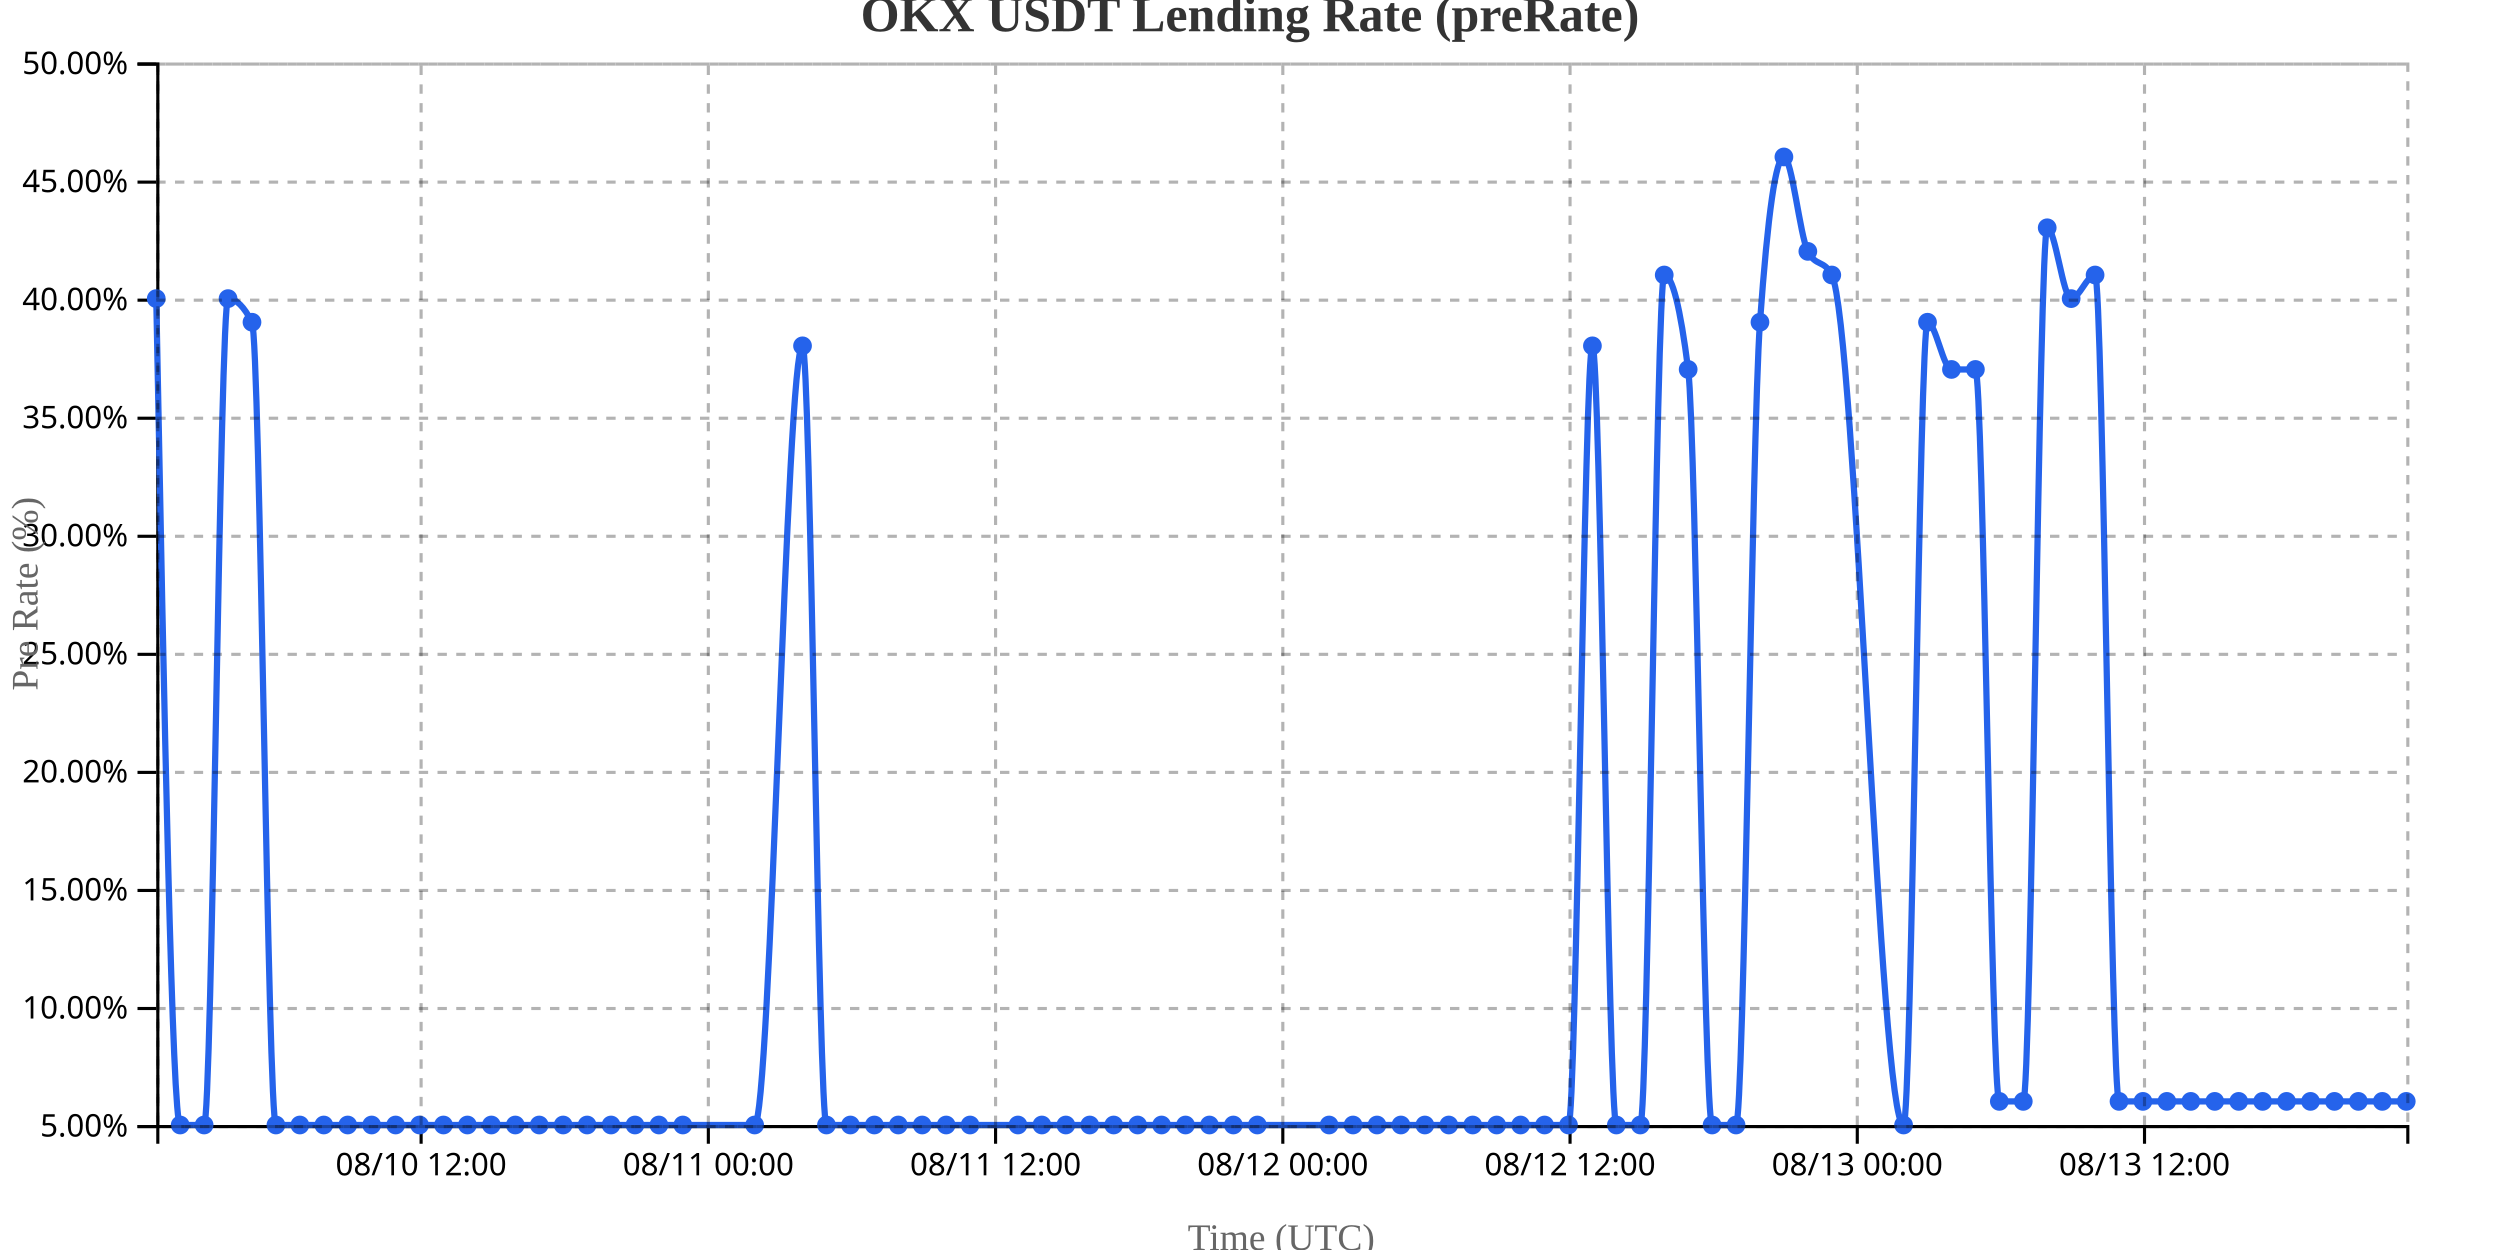
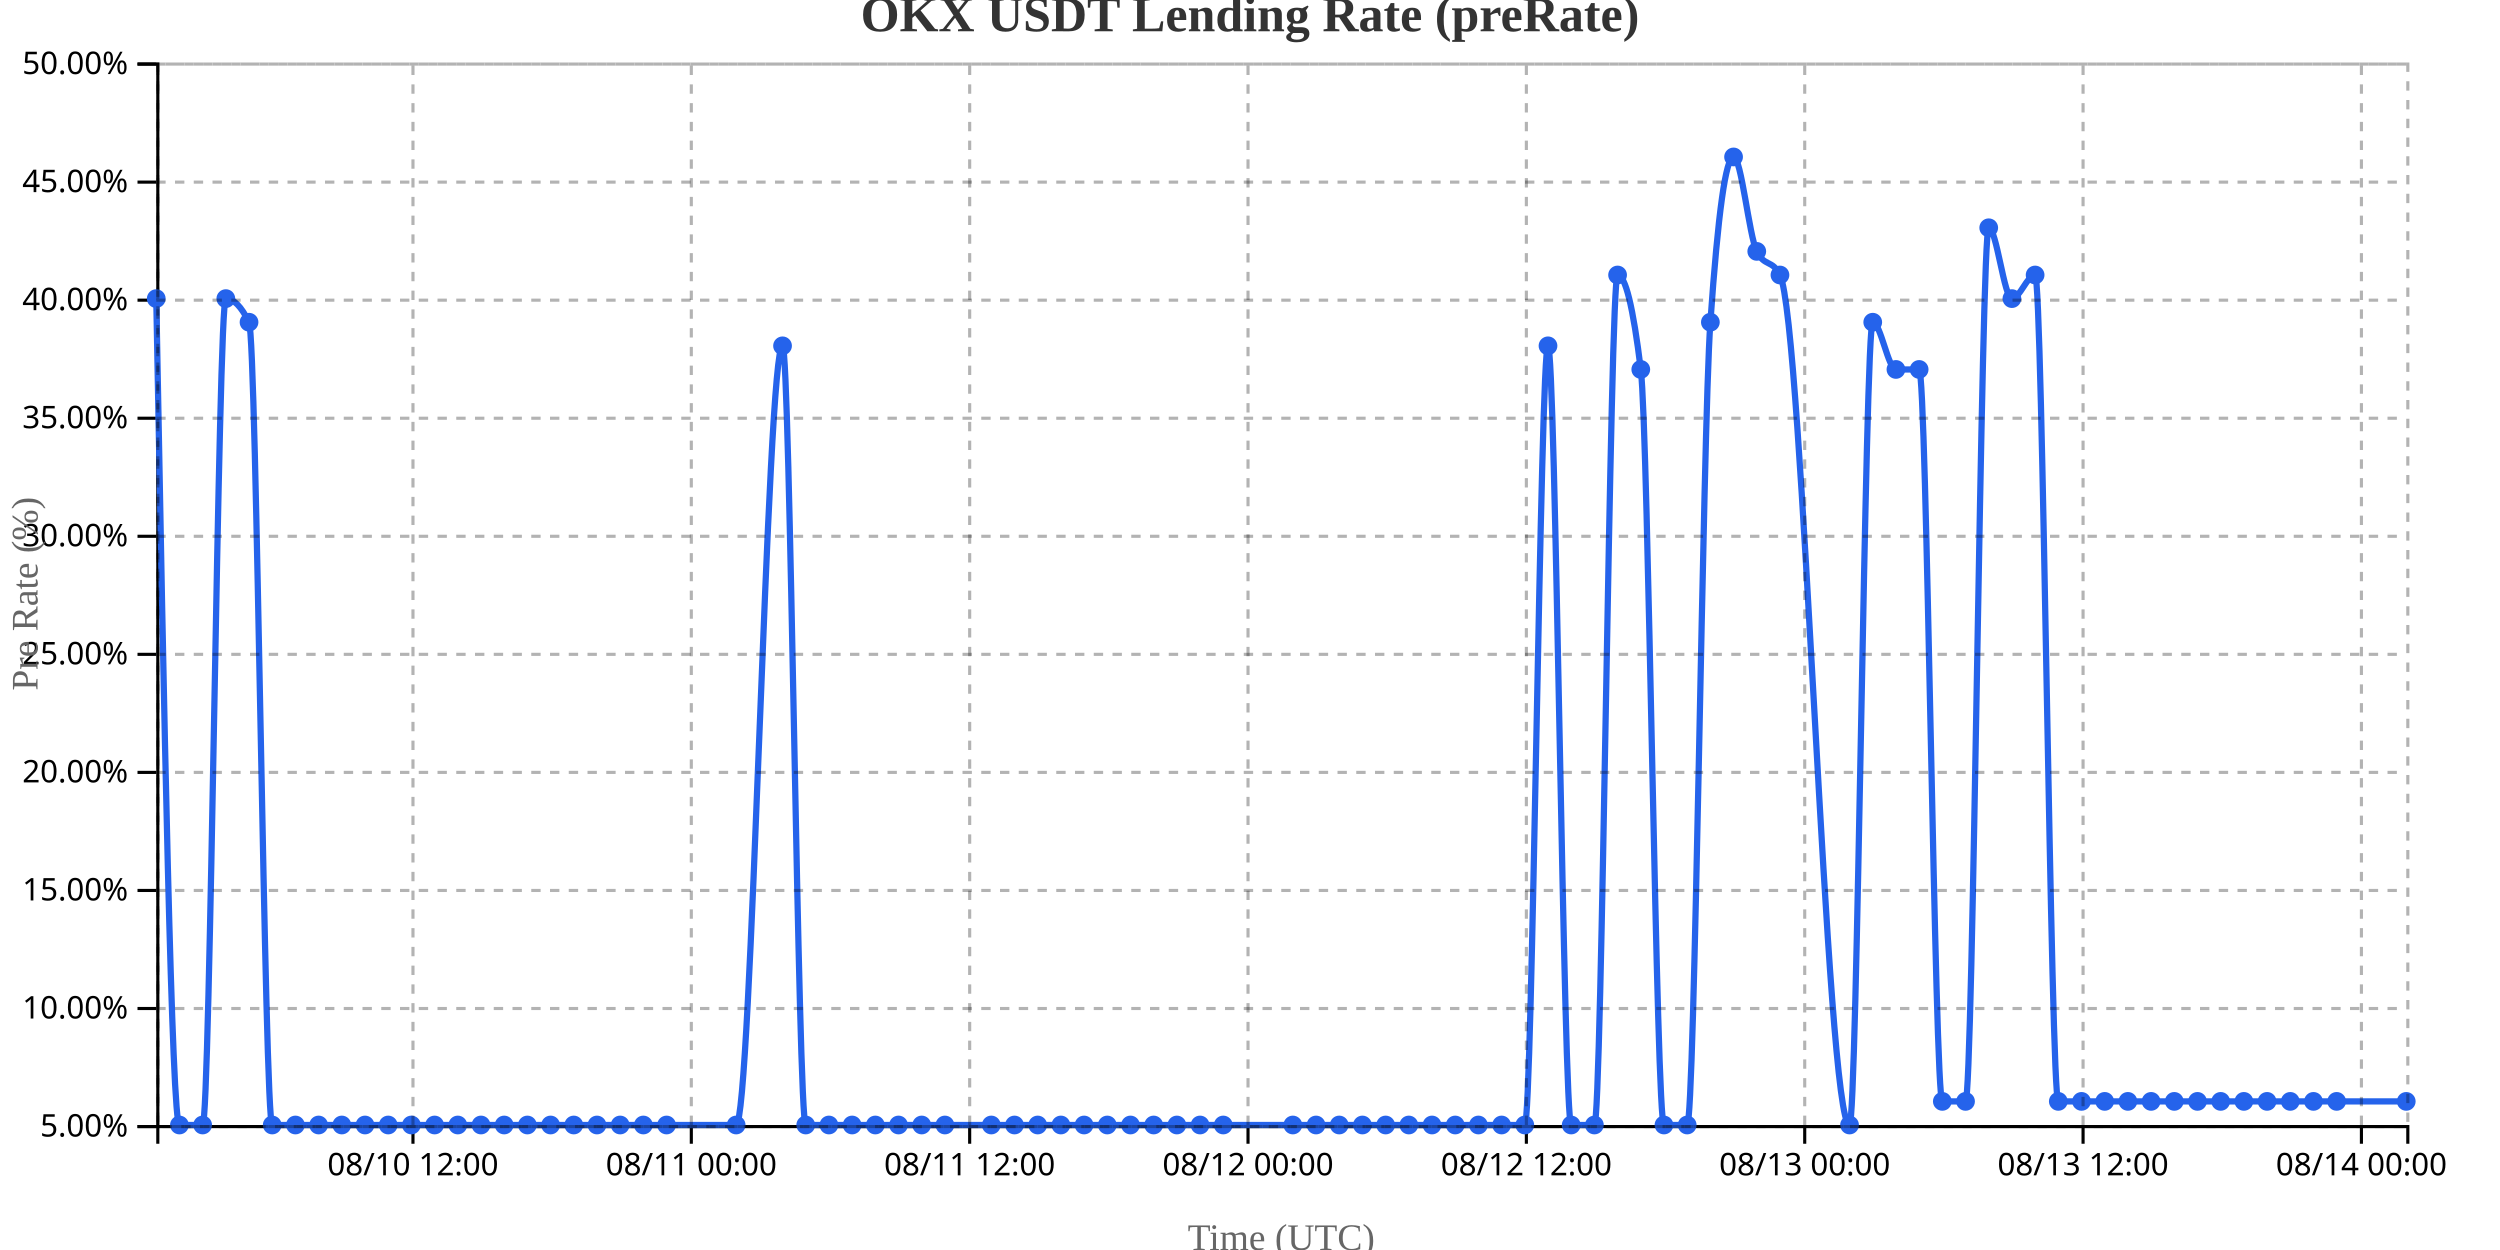
<svg xmlns="http://www.w3.org/2000/svg" width="800" height="400">
  <g transform="translate(50,20)">
    <g transform="translate(0,340)" fill="none" font-size="10" font-family="sans-serif" text-anchor="middle">
      <path class="domain" stroke="currentColor" d="M0.5,6V0.5H720.5V6" />
-       <g class="tick" opacity="1" transform="translate(84.75532,0)">
+       <g class="tick" opacity="1" transform="translate(82.14948,0)">
        <line stroke="currentColor" y2="6" />
        <text fill="currentColor" y="9" dy="0.71em">08/10 12:00</text>
      </g>
-       <g class="tick" opacity="1" transform="translate(176.6702,0)">
+       <g class="tick" opacity="1" transform="translate(171.2216,0)">
        <line stroke="currentColor" y2="6" />
        <text fill="currentColor" y="9" dy="0.71em">08/11 00:00</text>
      </g>
-       <g class="tick" opacity="1" transform="translate(268.5851,0)">
+       <g class="tick" opacity="1" transform="translate(260.2938,0)">
        <line stroke="currentColor" y2="6" />
        <text fill="currentColor" y="9" dy="0.71em">08/11 12:00</text>
      </g>
-       <g class="tick" opacity="1" transform="translate(360.5,0)">
+       <g class="tick" opacity="1" transform="translate(349.366,0)">
        <line stroke="currentColor" y2="6" />
        <text fill="currentColor" y="9" dy="0.71em">08/12 00:00</text>
      </g>
-       <g class="tick" opacity="1" transform="translate(452.4149,0)">
+       <g class="tick" opacity="1" transform="translate(438.4381,0)">
        <line stroke="currentColor" y2="6" />
        <text fill="currentColor" y="9" dy="0.71em">08/12 12:00</text>
      </g>
-       <g class="tick" opacity="1" transform="translate(544.3298,0)">
+       <g class="tick" opacity="1" transform="translate(527.5103,0)">
        <line stroke="currentColor" y2="6" />
        <text fill="currentColor" y="9" dy="0.71em">08/13 00:00</text>
      </g>
-       <g class="tick" opacity="1" transform="translate(636.2447,0)">
+       <g class="tick" opacity="1" transform="translate(616.5825,0)">
        <line stroke="currentColor" y2="6" />
        <text fill="currentColor" y="9" dy="0.71em">08/13 12:00</text>
+       </g>
+       <g class="tick" opacity="1" transform="translate(705.6546,0)">
+         <line stroke="currentColor" y2="6" />
+         <text fill="currentColor" y="9" dy="0.71em">08/14 00:00</text>
      </g>
    </g>
    <g fill="none" font-size="10" font-family="sans-serif" text-anchor="end">
      <path class="domain" stroke="currentColor" d="M-6,340.5H0.5V0.5H-6" />
      <g class="tick" opacity="1" transform="translate(0,340.5)">
        <line stroke="currentColor" x2="-6" />
        <text fill="currentColor" x="-9" dy="0.32em">5.00%</text>
      </g>
      <g class="tick" opacity="1" transform="translate(0,302.7222)">
        <line stroke="currentColor" x2="-6" />
        <text fill="currentColor" x="-9" dy="0.32em">10.00%</text>
      </g>
      <g class="tick" opacity="1" transform="translate(0,264.9444)">
        <line stroke="currentColor" x2="-6" />
        <text fill="currentColor" x="-9" dy="0.32em">15.00%</text>
      </g>
      <g class="tick" opacity="1" transform="translate(0,227.1667)">
        <line stroke="currentColor" x2="-6" />
        <text fill="currentColor" x="-9" dy="0.32em">20.00%</text>
      </g>
      <g class="tick" opacity="1" transform="translate(0,189.3889)">
        <line stroke="currentColor" x2="-6" />
        <text fill="currentColor" x="-9" dy="0.32em">25.00%</text>
      </g>
      <g class="tick" opacity="1" transform="translate(0,151.6111)">
        <line stroke="currentColor" x2="-6" />
        <text fill="currentColor" x="-9" dy="0.32em">30.00%</text>
      </g>
      <g class="tick" opacity="1" transform="translate(0,113.8333)">
        <line stroke="currentColor" x2="-6" />
        <text fill="currentColor" x="-9" dy="0.32em">35.00%</text>
      </g>
      <g class="tick" opacity="1" transform="translate(0,76.05556)">
        <line stroke="currentColor" x2="-6" />
        <text fill="currentColor" x="-9" dy="0.32em">40.00%</text>
      </g>
      <g class="tick" opacity="1" transform="translate(0,38.27778)">
        <line stroke="currentColor" x2="-6" />
        <text fill="currentColor" x="-9" dy="0.32em">45.00%</text>
      </g>
      <g class="tick" opacity="1" transform="translate(0,0.5)">
        <line stroke="currentColor" x2="-6" />
        <text fill="currentColor" x="-9" dy="0.32em">50.00%</text>
      </g>
    </g>
    <text transform="rotate(-90)" y="-50" x="-170" dy="1em" style="text-anchor: middle; font-size: 12px; fill: #666;">Pre Rate (%)</text>
    <text transform="translate(360, 380)" style="text-anchor: middle; font-size: 12px; fill: #666;">Time (UTC)</text>
-     <path fill="none" stroke="#2563eb" stroke-width="2" d="M0,75.556C2.553,207.778,5.106,340,7.66,340C10.213,340,12.766,340,15.319,340C17.872,340,20.426,75.556,22.979,75.556C25.532,75.556,28.085,78.074,30.638,83.111C33.191,88.148,35.745,340,38.298,340C40.851,340,43.404,340,45.957,340C48.511,340,51.064,340,53.617,340C56.17,340,58.723,340,61.277,340C63.83,340,66.383,340,68.936,340C71.489,340,74.043,340,76.596,340C79.149,340,81.702,340,84.255,340C86.809,340,89.362,340,91.915,340C94.468,340,97.021,340,99.574,340C102.128,340,104.681,340,107.234,340C109.787,340,112.34,340,114.894,340C117.447,340,120,340,122.553,340C125.106,340,127.66,340,130.213,340C132.766,340,135.319,340,137.872,340C140.426,340,142.979,340,145.532,340C148.085,340,150.638,340,153.191,340C155.745,340,158.298,340,160.851,340C163.404,340,165.957,340,168.511,340C176.17,340,183.83,340,191.489,340C196.596,340,201.702,90.667,206.809,90.667C209.362,90.667,211.915,340,214.468,340C217.021,340,219.574,340,222.128,340C224.681,340,227.234,340,229.787,340C232.34,340,234.894,340,237.447,340C240,340,242.553,340,245.106,340C247.66,340,250.213,340,252.766,340C255.319,340,257.872,340,260.426,340C265.532,340,270.638,340,275.745,340C278.298,340,280.851,340,283.404,340C285.957,340,288.511,340,291.064,340C293.617,340,296.17,340,298.723,340C301.277,340,303.83,340,306.383,340C308.936,340,311.489,340,314.043,340C316.596,340,319.149,340,321.702,340C324.255,340,326.809,340,329.362,340C331.915,340,334.468,340,337.021,340C339.574,340,342.128,340,344.681,340C347.234,340,349.787,340,352.34,340C360,340,367.66,340,375.319,340C377.872,340,380.426,340,382.979,340C385.532,340,388.085,340,390.638,340C393.191,340,395.745,340,398.298,340C400.851,340,403.404,340,405.957,340C408.511,340,411.064,340,413.617,340C416.17,340,418.723,340,421.277,340C423.83,340,426.383,340,428.936,340C431.489,340,434.043,340,436.596,340C439.149,340,441.702,340,444.255,340C446.809,340,449.362,340,451.915,340C454.468,340,457.021,90.667,459.574,90.667C462.128,90.667,464.681,340,467.234,340C469.787,340,472.34,340,474.894,340C477.447,340,480,68,482.553,68C485.106,68,487.66,78.074,490.213,98.222C492.766,118.37,495.319,340,497.872,340C500.426,340,502.979,340,505.532,340C508.085,340,510.638,118.37,513.191,83.111C515.745,47.852,518.298,30.222,520.851,30.222C523.404,30.222,525.957,55.407,528.511,60.444C531.064,65.481,533.617,62.963,536.17,68C543.83,83.111,551.489,340,559.149,340C561.702,340,564.255,83.111,566.809,83.111C569.362,83.111,571.915,98.222,574.468,98.222C577.021,98.222,579.574,98.222,582.128,98.222C584.681,98.222,587.234,332.444,589.787,332.444C592.34,332.444,594.894,332.444,597.447,332.444C600,332.444,602.553,52.889,605.106,52.889C607.66,52.889,610.213,75.556,612.766,75.556C615.319,75.556,617.872,68,620.426,68C622.979,68,625.532,332.444,628.085,332.444C630.638,332.444,633.191,332.444,635.745,332.444C638.298,332.444,640.851,332.444,643.404,332.444C645.957,332.444,648.511,332.444,651.064,332.444C653.617,332.444,656.17,332.444,658.723,332.444C661.277,332.444,663.83,332.444,666.383,332.444C668.936,332.444,671.489,332.444,674.043,332.444C676.596,332.444,679.149,332.444,681.702,332.444C684.255,332.444,686.809,332.444,689.362,332.444C691.915,332.444,694.468,332.444,697.021,332.444C699.574,332.444,702.128,332.444,704.681,332.444C707.234,332.444,709.787,332.444,712.34,332.444C714.894,332.444,717.447,332.444,720,332.444" />
+     <path fill="none" stroke="#2563eb" stroke-width="2" d="M0,75.556C2.474,207.778,4.948,340,7.423,340C9.897,340,12.371,340,14.845,340C17.32,340,19.794,75.556,22.268,75.556C24.742,75.556,27.216,78.074,29.691,83.111C32.165,88.148,34.639,340,37.113,340C39.588,340,42.062,340,44.536,340C47.01,340,49.485,340,51.959,340C54.433,340,56.907,340,59.381,340C61.856,340,64.33,340,66.804,340C69.278,340,71.753,340,74.227,340C76.701,340,79.175,340,81.649,340C84.124,340,86.598,340,89.072,340C91.546,340,94.021,340,96.495,340C98.969,340,101.443,340,103.918,340C106.392,340,108.866,340,111.34,340C113.814,340,116.289,340,118.763,340C121.237,340,123.711,340,126.186,340C128.66,340,131.134,340,133.608,340C136.082,340,138.557,340,141.031,340C143.505,340,145.979,340,148.454,340C150.928,340,153.402,340,155.876,340C158.351,340,160.825,340,163.299,340C170.722,340,178.144,340,185.567,340C190.515,340,195.464,90.667,200.412,90.667C202.887,90.667,205.361,340,207.835,340C210.309,340,212.784,340,215.258,340C217.732,340,220.206,340,222.68,340C225.155,340,227.629,340,230.103,340C232.577,340,235.052,340,237.526,340C240,340,242.474,340,244.948,340C247.423,340,249.897,340,252.371,340C257.32,340,262.268,340,267.216,340C269.691,340,272.165,340,274.639,340C277.113,340,279.588,340,282.062,340C284.536,340,287.01,340,289.485,340C291.959,340,294.433,340,296.907,340C299.381,340,301.856,340,304.33,340C306.804,340,309.278,340,311.753,340C314.227,340,316.701,340,319.175,340C321.649,340,324.124,340,326.598,340C329.072,340,331.546,340,334.021,340C336.495,340,338.969,340,341.443,340C348.866,340,356.289,340,363.711,340C366.186,340,368.66,340,371.134,340C373.608,340,376.082,340,378.557,340C381.031,340,383.505,340,385.979,340C388.454,340,390.928,340,393.402,340C395.876,340,398.351,340,400.825,340C403.299,340,405.773,340,408.247,340C410.722,340,413.196,340,415.67,340C418.144,340,420.619,340,423.093,340C425.567,340,428.041,340,430.515,340C432.99,340,435.464,340,437.938,340C440.412,340,442.887,90.667,445.361,90.667C447.835,90.667,450.309,340,452.784,340C455.258,340,457.732,340,460.206,340C462.68,340,465.155,68,467.629,68C470.103,68,472.577,78.074,475.052,98.222C477.526,118.37,480,340,482.474,340C484.948,340,487.423,340,489.897,340C492.371,340,494.845,118.37,497.32,83.111C499.794,47.852,502.268,30.222,504.742,30.222C507.216,30.222,509.691,55.407,512.165,60.444C514.639,65.481,517.113,62.963,519.588,68C527.01,83.111,534.433,340,541.856,340C544.33,340,546.804,83.111,549.278,83.111C551.753,83.111,554.227,98.222,556.701,98.222C559.175,98.222,561.649,98.222,564.124,98.222C566.598,98.222,569.072,332.444,571.546,332.444C574.021,332.444,576.495,332.444,578.969,332.444C581.443,332.444,583.918,52.889,586.392,52.889C588.866,52.889,591.34,75.556,593.814,75.556C596.289,75.556,598.763,68,601.237,68C603.711,68,606.186,332.444,608.66,332.444C611.134,332.444,613.608,332.444,616.082,332.444C618.557,332.444,621.031,332.444,623.505,332.444C625.979,332.444,628.454,332.444,630.928,332.444C633.402,332.444,635.876,332.444,638.351,332.444C640.825,332.444,643.299,332.444,645.773,332.444C648.247,332.444,650.722,332.444,653.196,332.444C655.67,332.444,658.144,332.444,660.619,332.444C663.093,332.444,665.567,332.444,668.041,332.444C670.515,332.444,672.99,332.444,675.464,332.444C677.938,332.444,680.412,332.444,682.887,332.444C685.361,332.444,687.835,332.444,690.309,332.444C692.784,332.444,695.258,332.444,697.732,332.444C705.155,332.444,712.577,332.444,720,332.444" />
    <circle class="dot" cx="0" cy="75.556" r="3" fill="#2563eb" />
-     <circle class="dot" cx="7.66" cy="340" r="3" fill="#2563eb" />
-     <circle class="dot" cx="15.319" cy="340" r="3" fill="#2563eb" />
-     <circle class="dot" cx="22.979" cy="75.556" r="3" fill="#2563eb" />
-     <circle class="dot" cx="30.638" cy="83.111" r="3" fill="#2563eb" />
-     <circle class="dot" cx="38.298" cy="340" r="3" fill="#2563eb" />
-     <circle class="dot" cx="45.957" cy="340" r="3" fill="#2563eb" />
-     <circle class="dot" cx="53.617" cy="340" r="3" fill="#2563eb" />
-     <circle class="dot" cx="61.277" cy="340" r="3" fill="#2563eb" />
-     <circle class="dot" cx="68.936" cy="340" r="3" fill="#2563eb" />
-     <circle class="dot" cx="76.596" cy="340" r="3" fill="#2563eb" />
-     <circle class="dot" cx="84.255" cy="340" r="3" fill="#2563eb" />
-     <circle class="dot" cx="91.915" cy="340" r="3" fill="#2563eb" />
-     <circle class="dot" cx="99.574" cy="340" r="3" fill="#2563eb" />
-     <circle class="dot" cx="107.234" cy="340" r="3" fill="#2563eb" />
-     <circle class="dot" cx="114.894" cy="340" r="3" fill="#2563eb" />
-     <circle class="dot" cx="122.553" cy="340" r="3" fill="#2563eb" />
-     <circle class="dot" cx="130.213" cy="340" r="3" fill="#2563eb" />
-     <circle class="dot" cx="137.872" cy="340" r="3" fill="#2563eb" />
-     <circle class="dot" cx="145.532" cy="340" r="3" fill="#2563eb" />
-     <circle class="dot" cx="153.191" cy="340" r="3" fill="#2563eb" />
-     <circle class="dot" cx="160.851" cy="340" r="3" fill="#2563eb" />
-     <circle class="dot" cx="168.511" cy="340" r="3" fill="#2563eb" />
-     <circle class="dot" cx="191.489" cy="340" r="3" fill="#2563eb" />
-     <circle class="dot" cx="206.809" cy="90.667" r="3" fill="#2563eb" />
-     <circle class="dot" cx="214.468" cy="340" r="3" fill="#2563eb" />
-     <circle class="dot" cx="222.128" cy="340" r="3" fill="#2563eb" />
-     <circle class="dot" cx="229.787" cy="340" r="3" fill="#2563eb" />
-     <circle class="dot" cx="237.447" cy="340" r="3" fill="#2563eb" />
-     <circle class="dot" cx="245.106" cy="340" r="3" fill="#2563eb" />
-     <circle class="dot" cx="252.766" cy="340" r="3" fill="#2563eb" />
-     <circle class="dot" cx="260.426" cy="340" r="3" fill="#2563eb" />
-     <circle class="dot" cx="275.745" cy="340" r="3" fill="#2563eb" />
-     <circle class="dot" cx="283.404" cy="340" r="3" fill="#2563eb" />
-     <circle class="dot" cx="291.064" cy="340" r="3" fill="#2563eb" />
-     <circle class="dot" cx="298.723" cy="340" r="3" fill="#2563eb" />
-     <circle class="dot" cx="306.383" cy="340" r="3" fill="#2563eb" />
-     <circle class="dot" cx="314.043" cy="340" r="3" fill="#2563eb" />
-     <circle class="dot" cx="321.702" cy="340" r="3" fill="#2563eb" />
-     <circle class="dot" cx="329.362" cy="340" r="3" fill="#2563eb" />
-     <circle class="dot" cx="337.021" cy="340" r="3" fill="#2563eb" />
-     <circle class="dot" cx="344.681" cy="340" r="3" fill="#2563eb" />
-     <circle class="dot" cx="352.34" cy="340" r="3" fill="#2563eb" />
-     <circle class="dot" cx="375.319" cy="340" r="3" fill="#2563eb" />
-     <circle class="dot" cx="382.979" cy="340" r="3" fill="#2563eb" />
-     <circle class="dot" cx="390.638" cy="340" r="3" fill="#2563eb" />
-     <circle class="dot" cx="398.298" cy="340" r="3" fill="#2563eb" />
-     <circle class="dot" cx="405.957" cy="340" r="3" fill="#2563eb" />
-     <circle class="dot" cx="413.617" cy="340" r="3" fill="#2563eb" />
-     <circle class="dot" cx="421.277" cy="340" r="3" fill="#2563eb" />
-     <circle class="dot" cx="428.936" cy="340" r="3" fill="#2563eb" />
-     <circle class="dot" cx="436.596" cy="340" r="3" fill="#2563eb" />
-     <circle class="dot" cx="444.255" cy="340" r="3" fill="#2563eb" />
-     <circle class="dot" cx="451.915" cy="340" r="3" fill="#2563eb" />
-     <circle class="dot" cx="459.574" cy="90.667" r="3" fill="#2563eb" />
-     <circle class="dot" cx="467.234" cy="340" r="3" fill="#2563eb" />
-     <circle class="dot" cx="474.894" cy="340" r="3" fill="#2563eb" />
-     <circle class="dot" cx="482.553" cy="68" r="3" fill="#2563eb" />
-     <circle class="dot" cx="490.213" cy="98.222" r="3" fill="#2563eb" />
-     <circle class="dot" cx="497.872" cy="340" r="3" fill="#2563eb" />
-     <circle class="dot" cx="505.532" cy="340" r="3" fill="#2563eb" />
-     <circle class="dot" cx="513.191" cy="83.111" r="3" fill="#2563eb" />
-     <circle class="dot" cx="520.851" cy="30.222" r="3" fill="#2563eb" />
-     <circle class="dot" cx="528.511" cy="60.444" r="3" fill="#2563eb" />
-     <circle class="dot" cx="536.17" cy="68" r="3" fill="#2563eb" />
-     <circle class="dot" cx="559.149" cy="340" r="3" fill="#2563eb" />
-     <circle class="dot" cx="566.809" cy="83.111" r="3" fill="#2563eb" />
-     <circle class="dot" cx="574.468" cy="98.222" r="3" fill="#2563eb" />
-     <circle class="dot" cx="582.128" cy="98.222" r="3" fill="#2563eb" />
-     <circle class="dot" cx="589.787" cy="332.444" r="3" fill="#2563eb" />
-     <circle class="dot" cx="597.447" cy="332.444" r="3" fill="#2563eb" />
-     <circle class="dot" cx="605.106" cy="52.889" r="3" fill="#2563eb" />
-     <circle class="dot" cx="612.766" cy="75.556" r="3" fill="#2563eb" />
-     <circle class="dot" cx="620.426" cy="68" r="3" fill="#2563eb" />
-     <circle class="dot" cx="628.085" cy="332.444" r="3" fill="#2563eb" />
-     <circle class="dot" cx="635.745" cy="332.444" r="3" fill="#2563eb" />
-     <circle class="dot" cx="643.404" cy="332.444" r="3" fill="#2563eb" />
-     <circle class="dot" cx="651.064" cy="332.444" r="3" fill="#2563eb" />
-     <circle class="dot" cx="658.723" cy="332.444" r="3" fill="#2563eb" />
-     <circle class="dot" cx="666.383" cy="332.444" r="3" fill="#2563eb" />
-     <circle class="dot" cx="674.043" cy="332.444" r="3" fill="#2563eb" />
-     <circle class="dot" cx="681.702" cy="332.444" r="3" fill="#2563eb" />
-     <circle class="dot" cx="689.362" cy="332.444" r="3" fill="#2563eb" />
-     <circle class="dot" cx="697.021" cy="332.444" r="3" fill="#2563eb" />
-     <circle class="dot" cx="704.681" cy="332.444" r="3" fill="#2563eb" />
-     <circle class="dot" cx="712.34" cy="332.444" r="3" fill="#2563eb" />
+     <circle class="dot" cx="7.423" cy="340" r="3" fill="#2563eb" />
+     <circle class="dot" cx="14.845" cy="340" r="3" fill="#2563eb" />
+     <circle class="dot" cx="22.268" cy="75.556" r="3" fill="#2563eb" />
+     <circle class="dot" cx="29.691" cy="83.111" r="3" fill="#2563eb" />
+     <circle class="dot" cx="37.113" cy="340" r="3" fill="#2563eb" />
+     <circle class="dot" cx="44.536" cy="340" r="3" fill="#2563eb" />
+     <circle class="dot" cx="51.959" cy="340" r="3" fill="#2563eb" />
+     <circle class="dot" cx="59.381" cy="340" r="3" fill="#2563eb" />
+     <circle class="dot" cx="66.804" cy="340" r="3" fill="#2563eb" />
+     <circle class="dot" cx="74.227" cy="340" r="3" fill="#2563eb" />
+     <circle class="dot" cx="81.649" cy="340" r="3" fill="#2563eb" />
+     <circle class="dot" cx="89.072" cy="340" r="3" fill="#2563eb" />
+     <circle class="dot" cx="96.495" cy="340" r="3" fill="#2563eb" />
+     <circle class="dot" cx="103.918" cy="340" r="3" fill="#2563eb" />
+     <circle class="dot" cx="111.34" cy="340" r="3" fill="#2563eb" />
+     <circle class="dot" cx="118.763" cy="340" r="3" fill="#2563eb" />
+     <circle class="dot" cx="126.186" cy="340" r="3" fill="#2563eb" />
+     <circle class="dot" cx="133.608" cy="340" r="3" fill="#2563eb" />
+     <circle class="dot" cx="141.031" cy="340" r="3" fill="#2563eb" />
+     <circle class="dot" cx="148.454" cy="340" r="3" fill="#2563eb" />
+     <circle class="dot" cx="155.876" cy="340" r="3" fill="#2563eb" />
+     <circle class="dot" cx="163.299" cy="340" r="3" fill="#2563eb" />
+     <circle class="dot" cx="185.567" cy="340" r="3" fill="#2563eb" />
+     <circle class="dot" cx="200.412" cy="90.667" r="3" fill="#2563eb" />
+     <circle class="dot" cx="207.835" cy="340" r="3" fill="#2563eb" />
+     <circle class="dot" cx="215.258" cy="340" r="3" fill="#2563eb" />
+     <circle class="dot" cx="222.68" cy="340" r="3" fill="#2563eb" />
+     <circle class="dot" cx="230.103" cy="340" r="3" fill="#2563eb" />
+     <circle class="dot" cx="237.526" cy="340" r="3" fill="#2563eb" />
+     <circle class="dot" cx="244.948" cy="340" r="3" fill="#2563eb" />
+     <circle class="dot" cx="252.371" cy="340" r="3" fill="#2563eb" />
+     <circle class="dot" cx="267.216" cy="340" r="3" fill="#2563eb" />
+     <circle class="dot" cx="274.639" cy="340" r="3" fill="#2563eb" />
+     <circle class="dot" cx="282.062" cy="340" r="3" fill="#2563eb" />
+     <circle class="dot" cx="289.485" cy="340" r="3" fill="#2563eb" />
+     <circle class="dot" cx="296.907" cy="340" r="3" fill="#2563eb" />
+     <circle class="dot" cx="304.33" cy="340" r="3" fill="#2563eb" />
+     <circle class="dot" cx="311.753" cy="340" r="3" fill="#2563eb" />
+     <circle class="dot" cx="319.175" cy="340" r="3" fill="#2563eb" />
+     <circle class="dot" cx="326.598" cy="340" r="3" fill="#2563eb" />
+     <circle class="dot" cx="334.021" cy="340" r="3" fill="#2563eb" />
+     <circle class="dot" cx="341.443" cy="340" r="3" fill="#2563eb" />
+     <circle class="dot" cx="363.711" cy="340" r="3" fill="#2563eb" />
+     <circle class="dot" cx="371.134" cy="340" r="3" fill="#2563eb" />
+     <circle class="dot" cx="378.557" cy="340" r="3" fill="#2563eb" />
+     <circle class="dot" cx="385.979" cy="340" r="3" fill="#2563eb" />
+     <circle class="dot" cx="393.402" cy="340" r="3" fill="#2563eb" />
+     <circle class="dot" cx="400.825" cy="340" r="3" fill="#2563eb" />
+     <circle class="dot" cx="408.247" cy="340" r="3" fill="#2563eb" />
+     <circle class="dot" cx="415.67" cy="340" r="3" fill="#2563eb" />
+     <circle class="dot" cx="423.093" cy="340" r="3" fill="#2563eb" />
+     <circle class="dot" cx="430.515" cy="340" r="3" fill="#2563eb" />
+     <circle class="dot" cx="437.938" cy="340" r="3" fill="#2563eb" />
+     <circle class="dot" cx="445.361" cy="90.667" r="3" fill="#2563eb" />
+     <circle class="dot" cx="452.784" cy="340" r="3" fill="#2563eb" />
+     <circle class="dot" cx="460.206" cy="340" r="3" fill="#2563eb" />
+     <circle class="dot" cx="467.629" cy="68" r="3" fill="#2563eb" />
+     <circle class="dot" cx="475.052" cy="98.222" r="3" fill="#2563eb" />
+     <circle class="dot" cx="482.474" cy="340" r="3" fill="#2563eb" />
+     <circle class="dot" cx="489.897" cy="340" r="3" fill="#2563eb" />
+     <circle class="dot" cx="497.32" cy="83.111" r="3" fill="#2563eb" />
+     <circle class="dot" cx="504.742" cy="30.222" r="3" fill="#2563eb" />
+     <circle class="dot" cx="512.165" cy="60.444" r="3" fill="#2563eb" />
+     <circle class="dot" cx="519.588" cy="68" r="3" fill="#2563eb" />
+     <circle class="dot" cx="541.856" cy="340" r="3" fill="#2563eb" />
+     <circle class="dot" cx="549.278" cy="83.111" r="3" fill="#2563eb" />
+     <circle class="dot" cx="556.701" cy="98.222" r="3" fill="#2563eb" />
+     <circle class="dot" cx="564.124" cy="98.222" r="3" fill="#2563eb" />
+     <circle class="dot" cx="571.546" cy="332.444" r="3" fill="#2563eb" />
+     <circle class="dot" cx="578.969" cy="332.444" r="3" fill="#2563eb" />
+     <circle class="dot" cx="586.392" cy="52.889" r="3" fill="#2563eb" />
+     <circle class="dot" cx="593.814" cy="75.556" r="3" fill="#2563eb" />
+     <circle class="dot" cx="601.237" cy="68" r="3" fill="#2563eb" />
+     <circle class="dot" cx="608.66" cy="332.444" r="3" fill="#2563eb" />
+     <circle class="dot" cx="616.082" cy="332.444" r="3" fill="#2563eb" />
+     <circle class="dot" cx="623.505" cy="332.444" r="3" fill="#2563eb" />
+     <circle class="dot" cx="630.928" cy="332.444" r="3" fill="#2563eb" />
+     <circle class="dot" cx="638.351" cy="332.444" r="3" fill="#2563eb" />
+     <circle class="dot" cx="645.773" cy="332.444" r="3" fill="#2563eb" />
+     <circle class="dot" cx="653.196" cy="332.444" r="3" fill="#2563eb" />
+     <circle class="dot" cx="660.619" cy="332.444" r="3" fill="#2563eb" />
+     <circle class="dot" cx="668.041" cy="332.444" r="3" fill="#2563eb" />
+     <circle class="dot" cx="675.464" cy="332.444" r="3" fill="#2563eb" />
+     <circle class="dot" cx="682.887" cy="332.444" r="3" fill="#2563eb" />
+     <circle class="dot" cx="690.309" cy="332.444" r="3" fill="#2563eb" />
+     <circle class="dot" cx="697.732" cy="332.444" r="3" fill="#2563eb" />
    <circle class="dot" cx="720" cy="332.444" r="3" fill="#2563eb" />
    <g class="grid" transform="translate(0,340)" fill="none" font-size="10" font-family="sans-serif" text-anchor="middle" style="stroke-dasharray: 3,3; opacity: 0.3;">
      <path class="domain" stroke="currentColor" d="M0.5,-340V0.5H720.5V-340" />
-       <g class="tick" opacity="1" transform="translate(84.75532,0)">
-         <line stroke="currentColor" y2="-340" />
-         <text fill="currentColor" y="3" dy="0.71em" />
-       </g>
-       <g class="tick" opacity="1" transform="translate(176.6702,0)">
-         <line stroke="currentColor" y2="-340" />
-         <text fill="currentColor" y="3" dy="0.71em" />
-       </g>
-       <g class="tick" opacity="1" transform="translate(268.5851,0)">
-         <line stroke="currentColor" y2="-340" />
-         <text fill="currentColor" y="3" dy="0.71em" />
-       </g>
-       <g class="tick" opacity="1" transform="translate(360.5,0)">
-         <line stroke="currentColor" y2="-340" />
-         <text fill="currentColor" y="3" dy="0.71em" />
-       </g>
-       <g class="tick" opacity="1" transform="translate(452.4149,0)">
-         <line stroke="currentColor" y2="-340" />
-         <text fill="currentColor" y="3" dy="0.71em" />
-       </g>
-       <g class="tick" opacity="1" transform="translate(544.3298,0)">
-         <line stroke="currentColor" y2="-340" />
-         <text fill="currentColor" y="3" dy="0.71em" />
-       </g>
-       <g class="tick" opacity="1" transform="translate(636.2447,0)">
+       <g class="tick" opacity="1" transform="translate(82.14948,0)">
+         <line stroke="currentColor" y2="-340" />
+         <text fill="currentColor" y="3" dy="0.71em" />
+       </g>
+       <g class="tick" opacity="1" transform="translate(171.2216,0)">
+         <line stroke="currentColor" y2="-340" />
+         <text fill="currentColor" y="3" dy="0.71em" />
+       </g>
+       <g class="tick" opacity="1" transform="translate(260.2938,0)">
+         <line stroke="currentColor" y2="-340" />
+         <text fill="currentColor" y="3" dy="0.71em" />
+       </g>
+       <g class="tick" opacity="1" transform="translate(349.366,0)">
+         <line stroke="currentColor" y2="-340" />
+         <text fill="currentColor" y="3" dy="0.71em" />
+       </g>
+       <g class="tick" opacity="1" transform="translate(438.4381,0)">
+         <line stroke="currentColor" y2="-340" />
+         <text fill="currentColor" y="3" dy="0.71em" />
+       </g>
+       <g class="tick" opacity="1" transform="translate(527.5103,0)">
+         <line stroke="currentColor" y2="-340" />
+         <text fill="currentColor" y="3" dy="0.71em" />
+       </g>
+       <g class="tick" opacity="1" transform="translate(616.5825,0)">
+         <line stroke="currentColor" y2="-340" />
+         <text fill="currentColor" y="3" dy="0.71em" />
+       </g>
+       <g class="tick" opacity="1" transform="translate(705.6546,0)">
        <line stroke="currentColor" y2="-340" />
        <text fill="currentColor" y="3" dy="0.71em" />
      </g>
    </g>
    <g class="grid" fill="none" font-size="10" font-family="sans-serif" text-anchor="end" style="stroke-dasharray: 3,3; opacity: 0.3;">
      <path class="domain" stroke="currentColor" d="M720,340.5H0.5V0.5H720" />
      <g class="tick" opacity="1" transform="translate(0,340.5)">
        <line stroke="currentColor" x2="720" />
        <text fill="currentColor" x="-3" dy="0.32em" />
      </g>
      <g class="tick" opacity="1" transform="translate(0,302.7222)">
        <line stroke="currentColor" x2="720" />
        <text fill="currentColor" x="-3" dy="0.32em" />
      </g>
      <g class="tick" opacity="1" transform="translate(0,264.9444)">
        <line stroke="currentColor" x2="720" />
        <text fill="currentColor" x="-3" dy="0.32em" />
      </g>
      <g class="tick" opacity="1" transform="translate(0,227.1667)">
        <line stroke="currentColor" x2="720" />
        <text fill="currentColor" x="-3" dy="0.32em" />
      </g>
      <g class="tick" opacity="1" transform="translate(0,189.3889)">
        <line stroke="currentColor" x2="720" />
        <text fill="currentColor" x="-3" dy="0.32em" />
      </g>
      <g class="tick" opacity="1" transform="translate(0,151.6111)">
        <line stroke="currentColor" x2="720" />
        <text fill="currentColor" x="-3" dy="0.32em" />
      </g>
      <g class="tick" opacity="1" transform="translate(0,113.8333)">
        <line stroke="currentColor" x2="720" />
        <text fill="currentColor" x="-3" dy="0.32em" />
      </g>
      <g class="tick" opacity="1" transform="translate(0,76.05556)">
        <line stroke="currentColor" x2="720" />
        <text fill="currentColor" x="-3" dy="0.32em" />
      </g>
      <g class="tick" opacity="1" transform="translate(0,38.27778)">
        <line stroke="currentColor" x2="720" />
        <text fill="currentColor" x="-3" dy="0.32em" />
      </g>
      <g class="tick" opacity="1" transform="translate(0,0.5)">
        <line stroke="currentColor" x2="720" />
        <text fill="currentColor" x="-3" dy="0.32em" />
      </g>
    </g>
  </g>
  <text x="400" y="10" text-anchor="middle" style="font-size: 16px; font-weight: bold; fill: #333;">OKX USDT Lending Rate (preRate)</text>
</svg>
